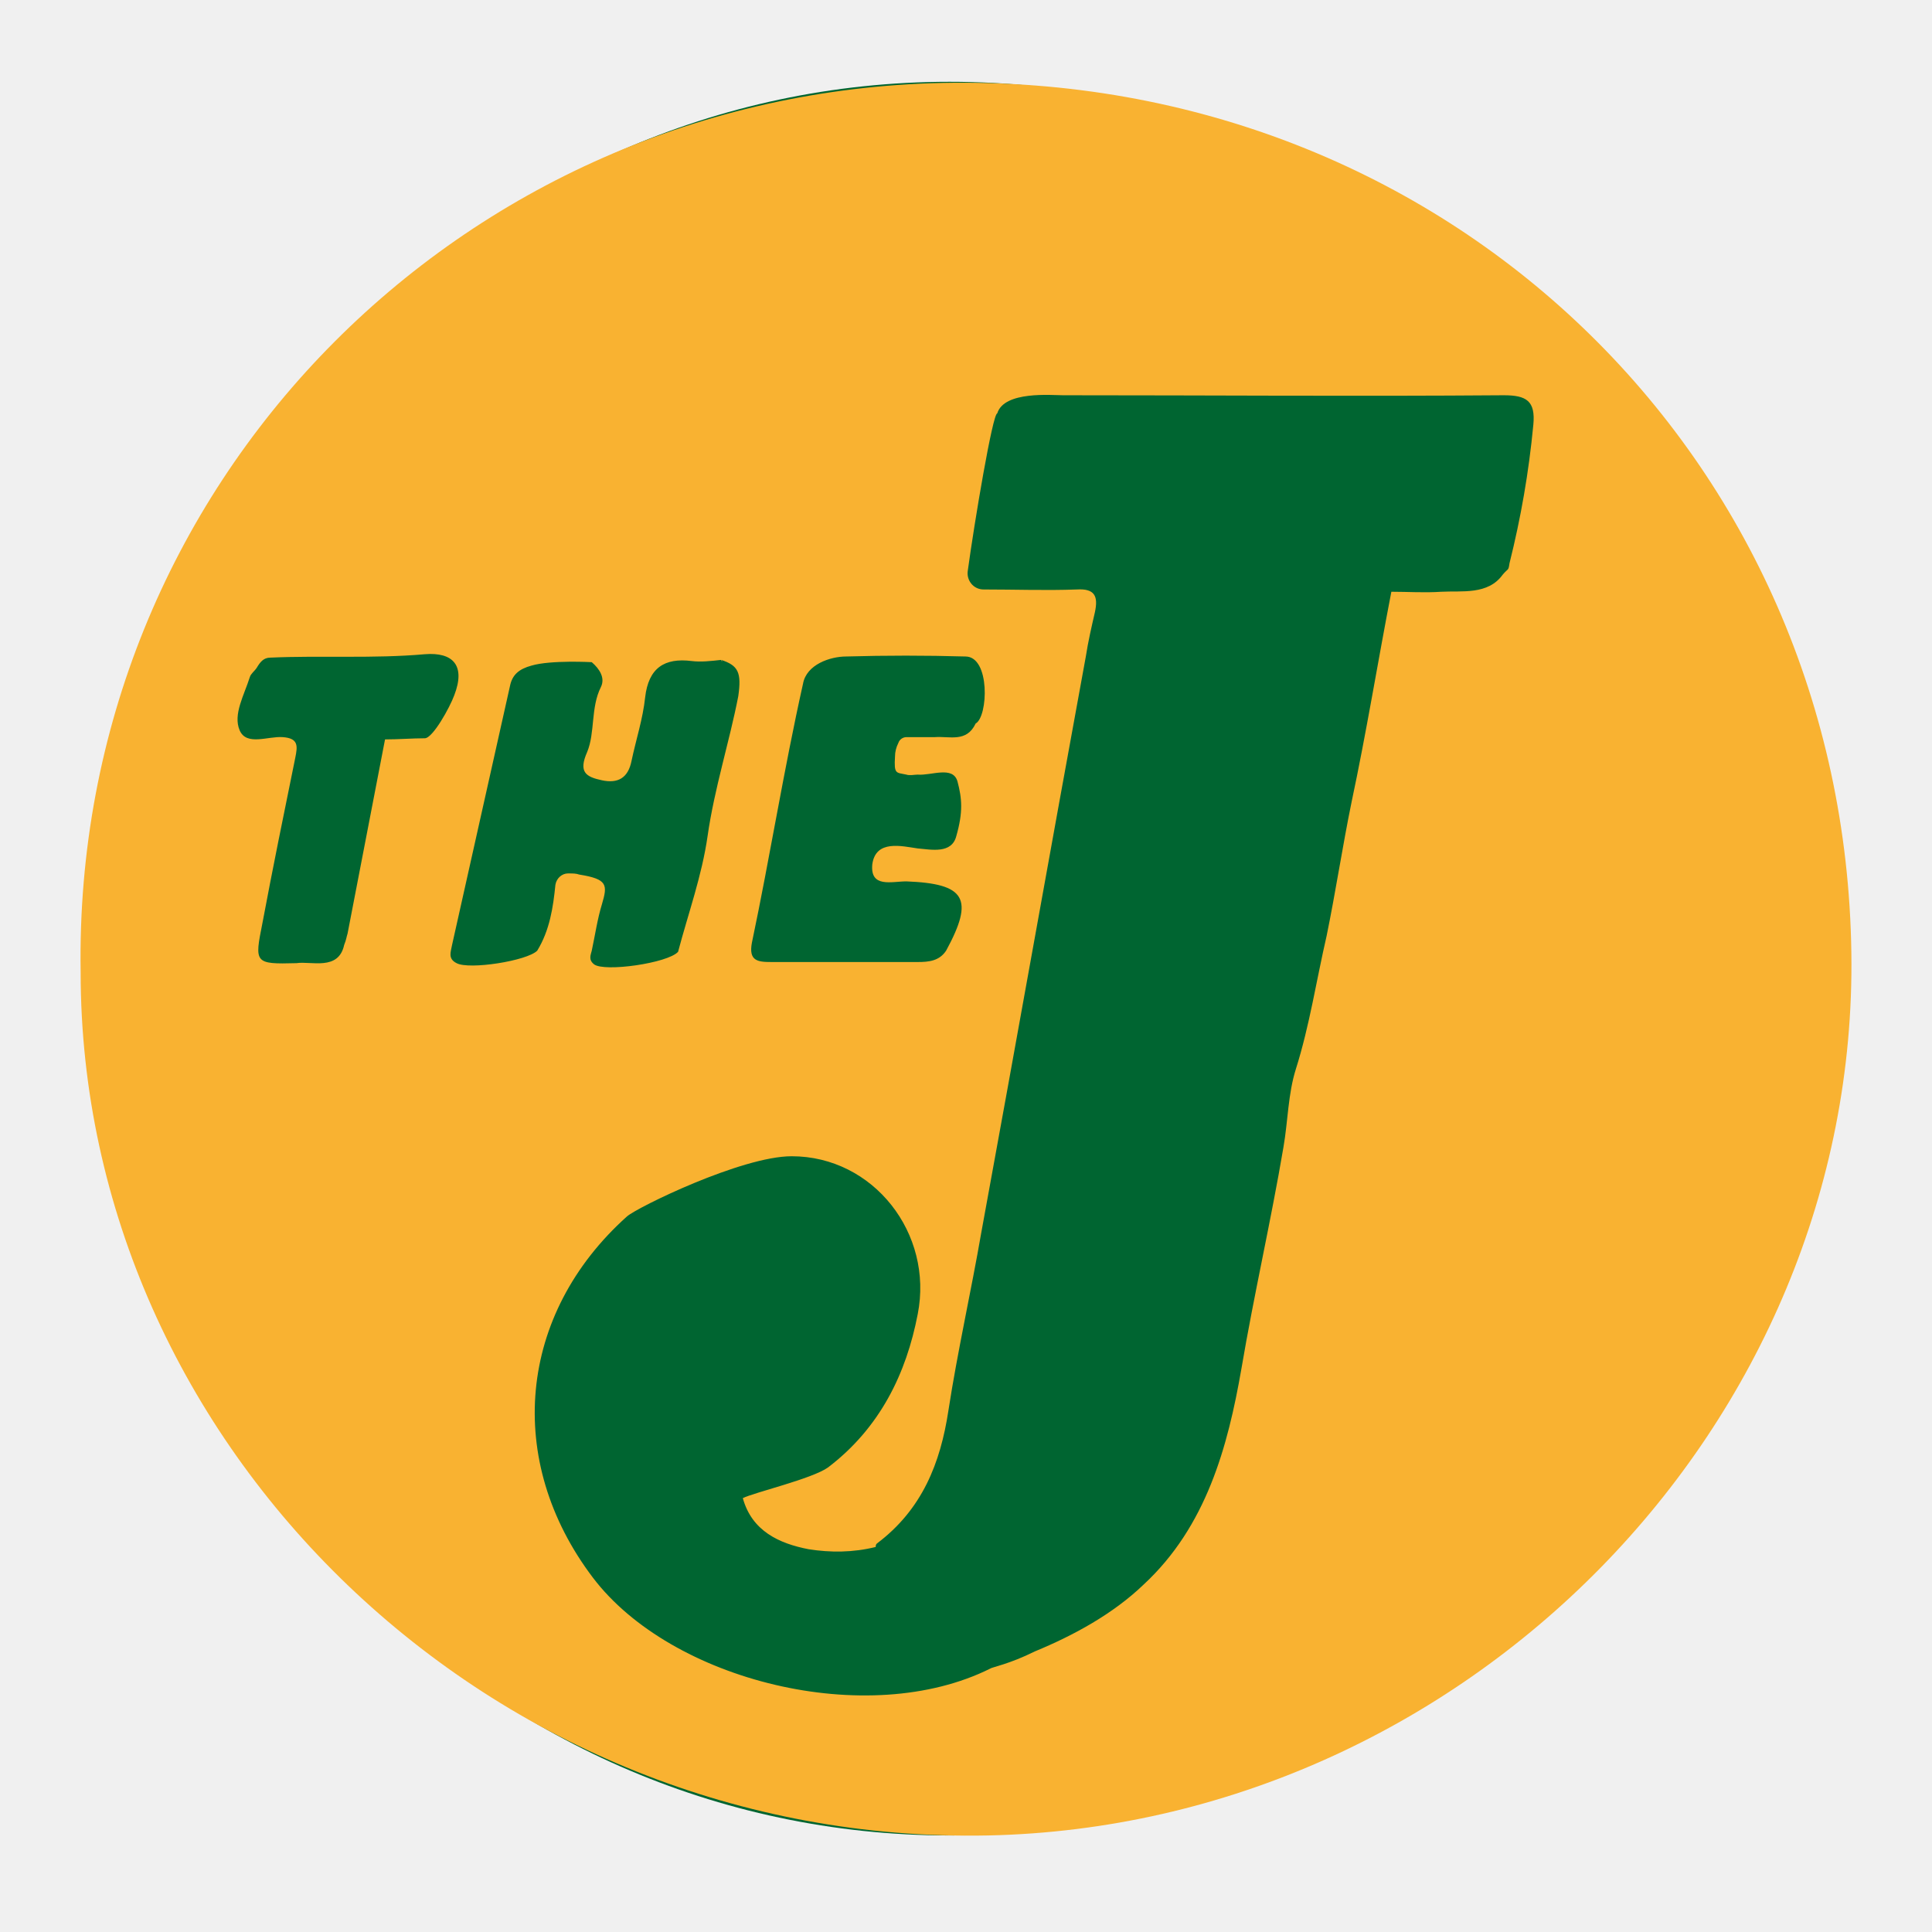
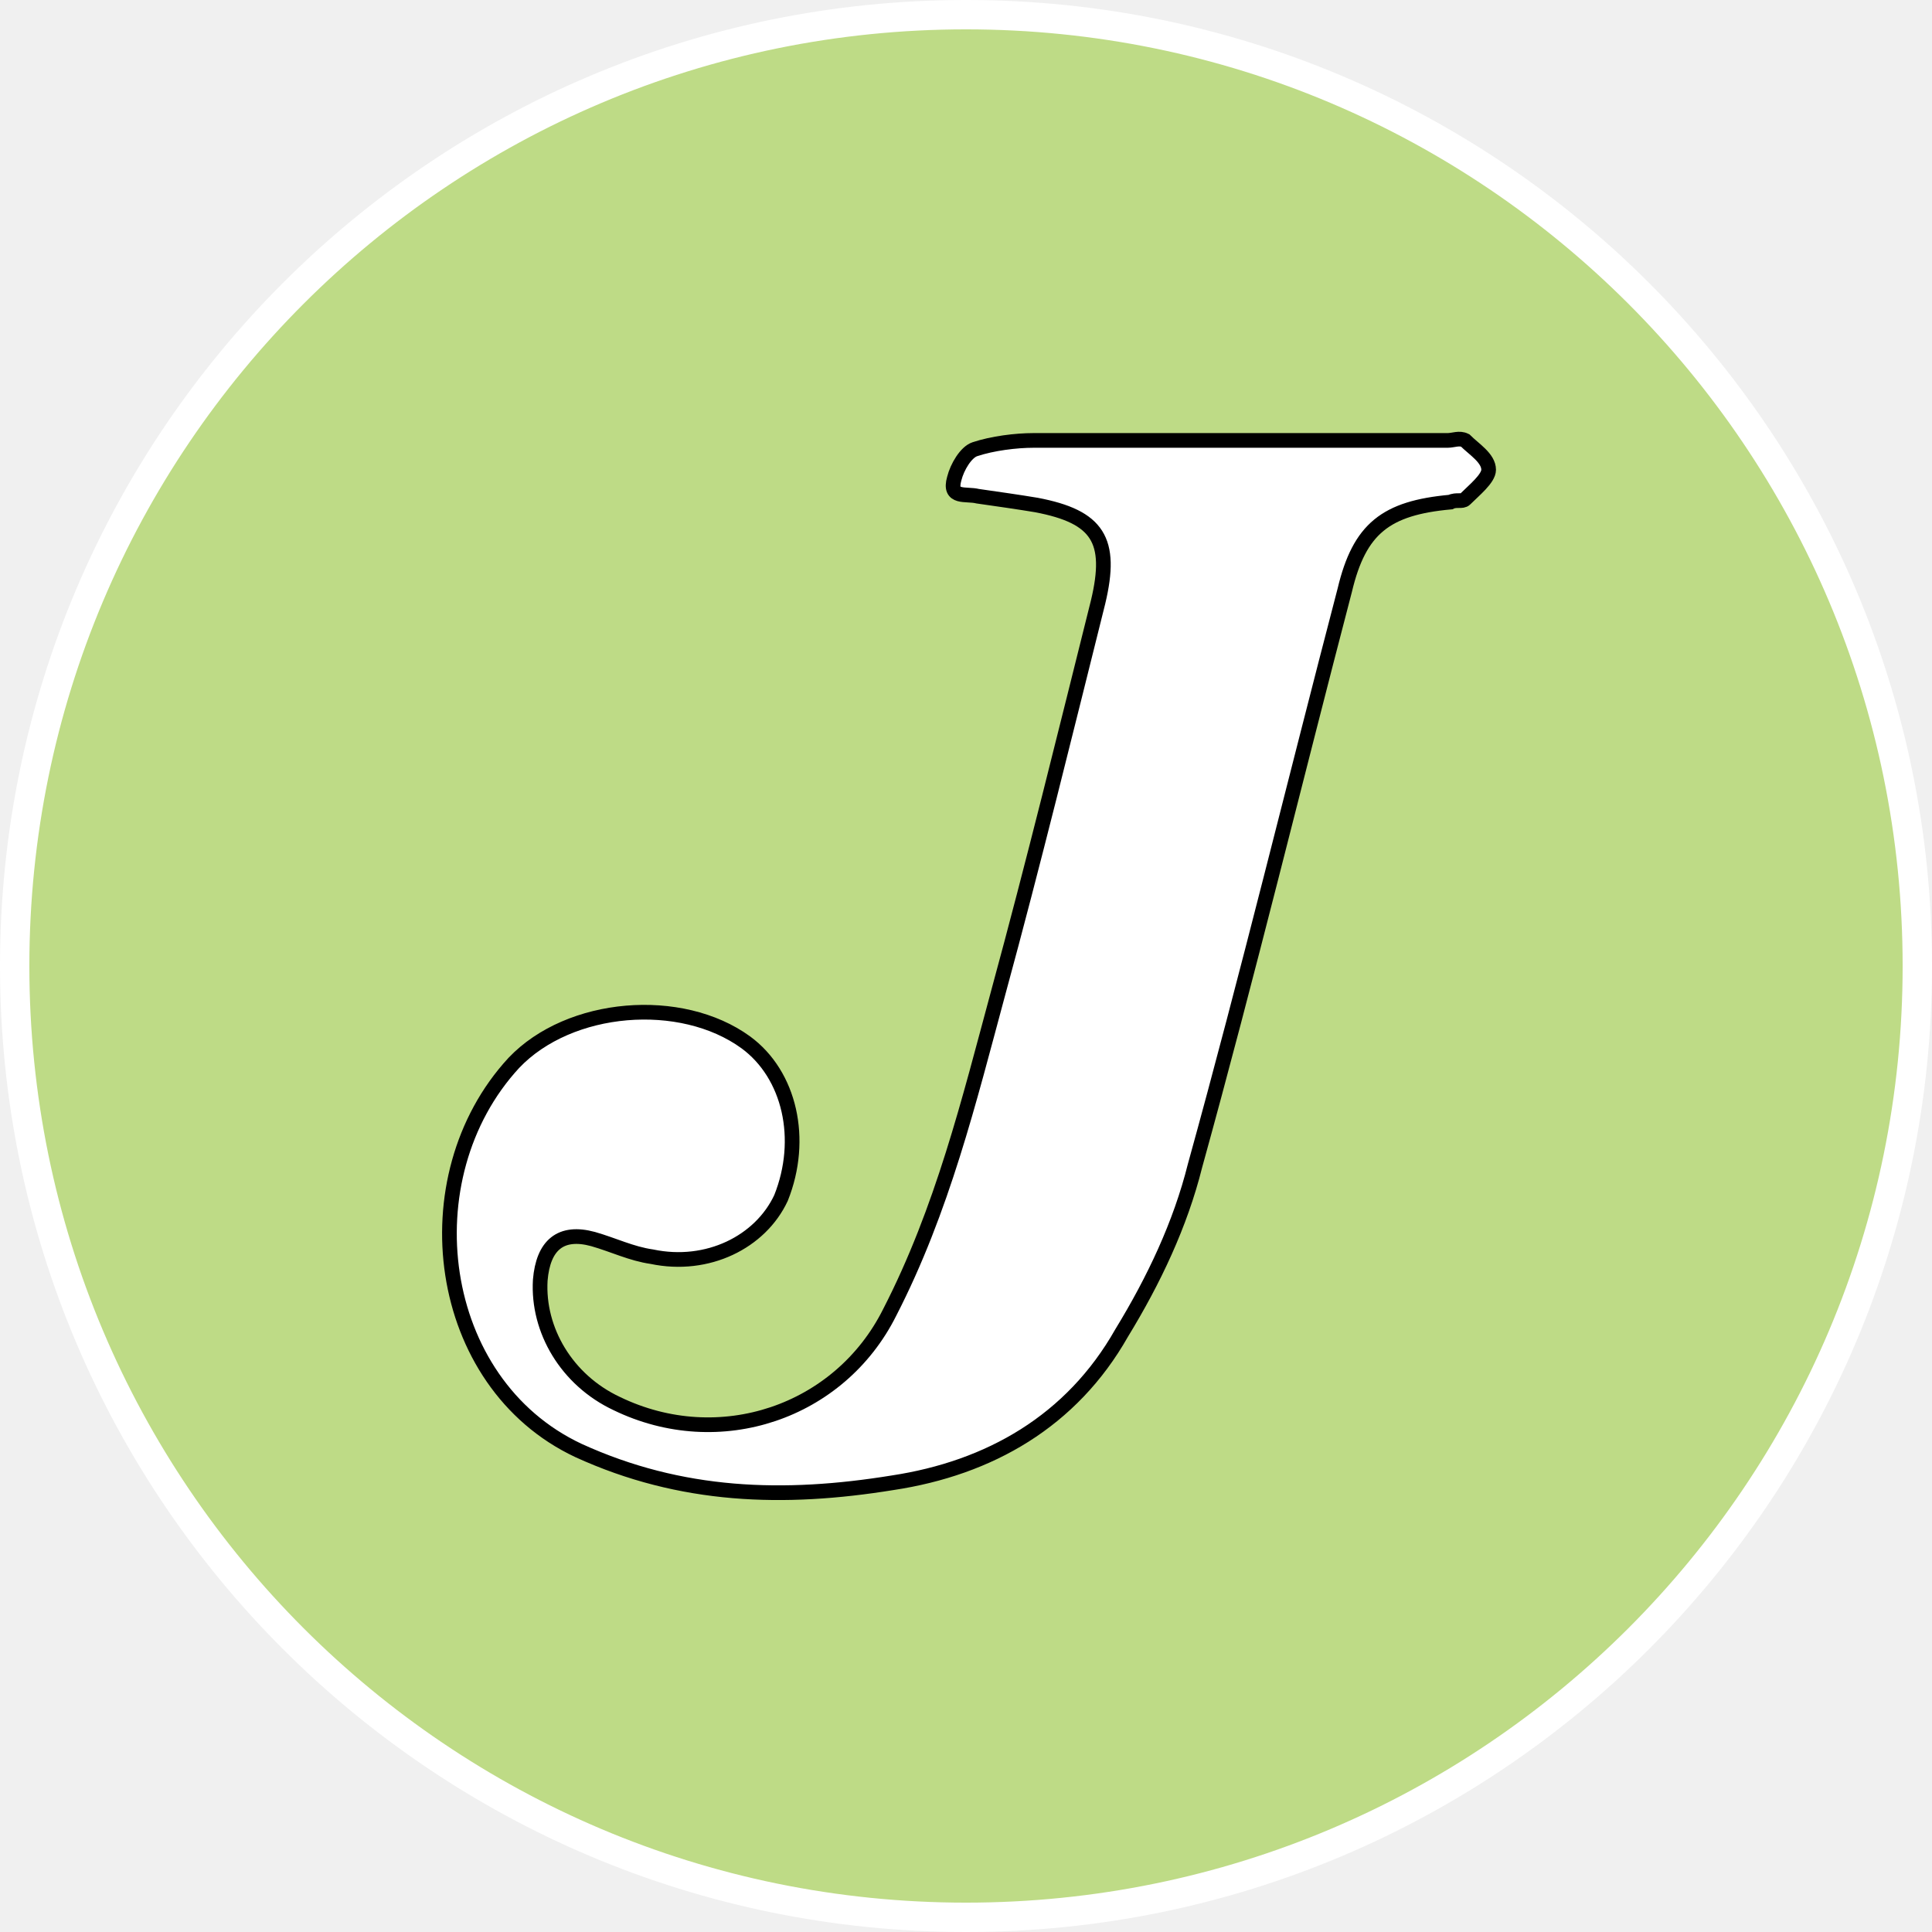
- <svg xmlns="http://www.w3.org/2000/svg" version="1.1" id="Layer_1" x="0px" y="0px" viewBox="0 0 170.1 170.1" style="enable-background:new 0 0 170.1 170.1;" xml:space="preserve">
+ <svg xmlns="http://www.w3.org/2000/svg" version="1.1" id="Layer_1" x="0px" y="0px" viewBox="0 0 65.8 65.8" style="enable-background:new 0 0 65.8 65.8;" xml:space="preserve">
  <style type="text/css">
- 	.st0{fill:#006531;}
- 	.st1{fill:#F9B231;}
+ 	.st0{fill:#FFFFFF;stroke:#000000;stroke-miterlimit:10;}
+ 	.st1{fill:#FFFFFF;stroke:#FFFFFF;stroke-miterlimit:10;}
+ 	.st2{fill:none;stroke:#BE2026;stroke-width:2;stroke-miterlimit:10;}
+ 	.st3{fill:#FFDEA7;}
+ 	.st4{fill:#BE2026;}
+ 	.st5{fill:#1C94D2;stroke:#FFFFFF;stroke-miterlimit:10;}
+ 	.st6{fill:#FFFFFF;}
+ 	.st7{fill:#00AFAD;stroke:#FFFFFF;stroke-miterlimit:10;}
+ 	.st8{fill:#FFFFFF;stroke:#000000;stroke-width:0.25;stroke-miterlimit:10;}
+ 	.st9{fill:#06884B;}
+ 	.st10{fill:#BEC8CC;stroke:#FFFFFF;stroke-miterlimit:10;}
+ 	.st11{clip-path:url(#SVGID_2_);}
+ 	.st12{fill:#E22126;stroke:#FBE904;stroke-width:0.75;stroke-miterlimit:10;}
+ 	.st13{fill:#191817;}
+ 	.st14{fill:#FBE904;}
+ 	.st15{fill:#E63229;}
+ 	.st16{fill:#FEF16E;stroke:#FFFFFF;stroke-miterlimit:10;}
+ 	.st17{fill:#1F4180;}
+ 	.st18{fill:none;stroke:#E21E26;stroke-width:2;stroke-miterlimit:10;}
+ 	.st19{fill:#E96F2B;}
+ 	.st20{fill:#F29220;}
+ 	.st21{fill:#EF8322;}
+ 	.st22{fill:#EE3F80;}
+ 	.st23{fill:#F1A847;}
+ 	.st24{fill:#FDBA3A;}
+ 	.st25{clip-path:url(#SVGID_4_);}
+ 	.st26{fill:#383635;}
+ 	.st27{clip-path:url(#SVGID_6_);}
+ 	.st28{fill:#181A10;stroke:#FFFFFF;stroke-miterlimit:10;}
+ 	.st29{fill:#EF4323;stroke:#FFFFFF;stroke-miterlimit:10;}
+ 	.st30{fill:#BEDB86;stroke:#FFFFFF;stroke-miterlimit:10;}
+ 	.st31{fill:#FFFFFF;stroke:#000000;stroke-width:0.5;stroke-miterlimit:10;}
+ 	.st32{fill:#E38328;stroke:#FFFFFF;stroke-miterlimit:10;}
+ 	.st33{fill:#020202;}
+ 	.st34{fill:none;stroke:#FFFFFF;stroke-miterlimit:10;}
+ 	.st35{fill:#BFDEF3;stroke:#FFFFFF;stroke-miterlimit:10;}
+ 	.st36{fill:#994573;}
+ 	.st37{fill:#F6F6F6;}
+ 	.st38{fill:#8F4199;stroke:#FFFFFF;stroke-miterlimit:10;}
+ 	.st39{fill:#175633;}
+ 	.st40{fill:#984D2D;}
</style>
-   <g>
-     <ellipse class="st0" cx="83.6" cy="84.4" rx="74.4" ry="77.2" />
-     <path class="st1" d="M7.1,85.6C6.4,42.7,40.5,8.2,83,7.3c44.3-0.9,79.4,32.9,80,76.6c0.6,41.6-34.1,76.8-76,77.7   C43.2,162.5,7.1,127.3,7.1,85.6z M30.3,83.2c0.2-0.5,0.2-0.7,0.3-1c1.1-5.7,2.2-11.4,3.3-17.1c1.2,0,2.4-0.1,3.5-0.1   c0.7,0,2.2-2.7,2.6-3.8c1-2.6-0.1-3.8-2.6-3.6c-4.5,0.4-9.1,0.1-13.6,0.3c-0.6,0-0.9,0.4-1.2,0.9c-0.2,0.3-0.5,0.5-0.6,0.8   c-0.5,1.6-1.5,3.3-0.9,4.7c0.6,1.4,2.5,0.5,3.8,0.6c1.4,0.1,1.3,0.8,1.1,1.8c-1,4.9-2,9.8-2.9,14.6c-0.7,3.5-0.7,3.6,3,3.5   C27.4,84.6,29.8,85.5,30.3,83.2z M76.8,76.1c0.3-2.2,2.6-1.6,4-1.4c1.2,0.1,3,0.5,3.4-1.1c0.6-2.1,0.5-3.3,0.1-4.8   c-0.4-1.4-2.3-0.5-3.5-0.6c-0.3,0-0.7,0.1-1,0c-0.9-0.2-1.1,0-1-1.6c0-0.4,0.1-0.8,0.3-1.2c0.1-0.3,0.4-0.5,0.7-0.5   c0.8,0,1.7,0,2.5,0c1.3-0.1,2.8,0.5,3.6-1.2c1.1-0.6,1.3-5.9-0.9-5.9c-3.5-0.1-7-0.1-10.5,0c-1.4,0-3.5,0.7-3.8,2.4   c-1.7,7.6-2.9,15.2-4.5,22.8c-0.3,1.6,0.5,1.7,1.7,1.7c4.3,0,8.6,0,12.9,0c1,0,1.9-0.1,2.5-1c2.5-4.6,1.7-5.9-3.5-6.1   C78.5,77.6,76.6,78.2,76.8,76.1z M77.2,135.9c-0.1,0.1-0.1,0.2-0.1,0.3c-2,0.5-4,0.5-5.9,0.2c-2.6-0.5-5-1.6-5.8-4.5   c1-0.5,6.1-1.7,7.5-2.7c4.6-3.5,6.9-8.3,7.9-13.5c1.4-7.1-3.9-13.9-11.1-13.9c-4.4,0-13.6,4.5-14.5,5.3c-9.6,8.6-10.8,21.5-3,31.8   c6.9,9.1,24.2,13.4,35,8c0.1-0.1,1.7-0.4,3.9-1.5c3.4-1.4,6.9-3.3,9.6-5.9c5.5-5.1,7.4-12.1,8.6-19c1.1-6.5,2.6-13,3.7-19.5   c0.4-2.3,0.4-4.7,1.1-6.9c1.2-3.8,1.8-7.8,2.7-11.7c0.8-3.9,1.4-7.9,2.2-11.8c1.3-6.1,2.3-12.3,3.5-18.5c1.5,0,2.9,0.1,4.4,0   c1.8-0.1,4.1,0.3,5.4-1.5c0.5-0.6,0.5-0.3,0.6-1c1-4,1.7-8,2.1-12.2c0.2-2.1-0.6-2.6-2.6-2.6c-12.9,0.1-25.8,0-38.8,0   c-1,0-5.2-0.4-5.8,1.6c-0.4,0-2,9.5-2.6,13.9c-0.1,0.8,0.5,1.6,1.4,1.6c2.8,0,5.5,0.1,8.2,0c1.6-0.1,1.9,0.6,1.6,2   c-0.3,1.3-0.6,2.6-0.8,3.9c-3.1,16.9-6.1,33.8-9.2,50.7c-0.9,5.2-2.1,10.5-2.9,15.7C82.8,128.8,81.2,132.9,77.2,135.9L77.2,135.9z    M63.5,58.1c0,0,0.1,0.1,0.1,0.1C63.5,58.2,63.5,58.2,63.5,58.1c-0.9,0.1-1.8,0.2-2.6,0.1c-2.4-0.3-3.8,0.6-4.1,3.2   c-0.2,1.9-0.8,3.7-1.2,5.6c-0.3,1.5-1.2,2-2.6,1.7c-1.4-0.3-2.1-0.7-1.3-2.5c0.7-1.7,0.3-3.9,1.2-5.7c0.4-0.8-0.1-1.6-0.8-2.2   c0,0-3.6-0.2-5.3,0.3c-1.1,0.3-1.7,0.8-1.9,1.8c-1.7,7.6-3.4,15.2-5.1,22.8c-0.1,0.6-0.4,1.2,0.4,1.6c1.1,0.6,6.2-0.2,7.1-1.1   c1.1-1.8,1.4-3.8,1.6-5.8c0.1-0.6,0.6-1,1.1-1c0.5,0,0.7,0,1,0.1c2.5,0.4,2.5,0.9,2,2.6c-0.4,1.3-0.6,2.7-0.9,4.1   c-0.1,0.4-0.3,0.8,0.2,1.2c0.9,0.7,6.5-0.1,7.4-1.1c0.9-3.4,2.1-6.7,2.6-10.2c0.6-4.2,1.9-8.2,2.7-12.3   C65.3,59.2,65,58.6,63.5,58.1z" />
-   </g>
+   <circle class="st30" cx="32.9" cy="32.9" r="32.4" />
+   <path class="st31" d="M42,15c2.4,0,4.8,0,7.3,0c0.2,0,0.4-0.1,0.6,0c0.3,0.3,0.8,0.6,0.8,1c0,0.3-0.5,0.7-0.8,1  c-0.1,0.1-0.3,0-0.5,0.1c-2.2,0.2-3.1,0.9-3.6,3c-1.7,6.5-3.3,13.1-5.1,19.6c-0.5,2-1.4,3.9-2.5,5.7c-1.7,3-4.5,4.6-7.8,5.1  c-3.7,0.6-7.2,0.5-10.7-1.1c-4.9-2.3-5.8-9.3-2.2-13.2c1.9-2,5.7-2.3,7.9-0.7c1.5,1.1,2,3.3,1.2,5.3c-0.7,1.5-2.5,2.4-4.4,2  c-0.7-0.1-1.3-0.4-2-0.6c-1.1-0.3-1.7,0.2-1.8,1.4c-0.1,1.7,0.9,3.4,2.6,4.2c3.5,1.7,7.6,0.3,9.3-3.1c1.8-3.5,2.7-7.2,3.7-10.9  c1.2-4.4,2.3-8.9,3.4-13.3c0.5-2.1,0-2.9-2.1-3.3c-0.6-0.1-1.3-0.2-2-0.3c-0.4-0.1-1,0.1-0.8-0.6c0.1-0.4,0.4-0.9,0.7-1  c0.6-0.2,1.4-0.3,2-0.3C37.5,15,39.7,15,42,15C42,15,42,15,42,15z" />
</svg>
